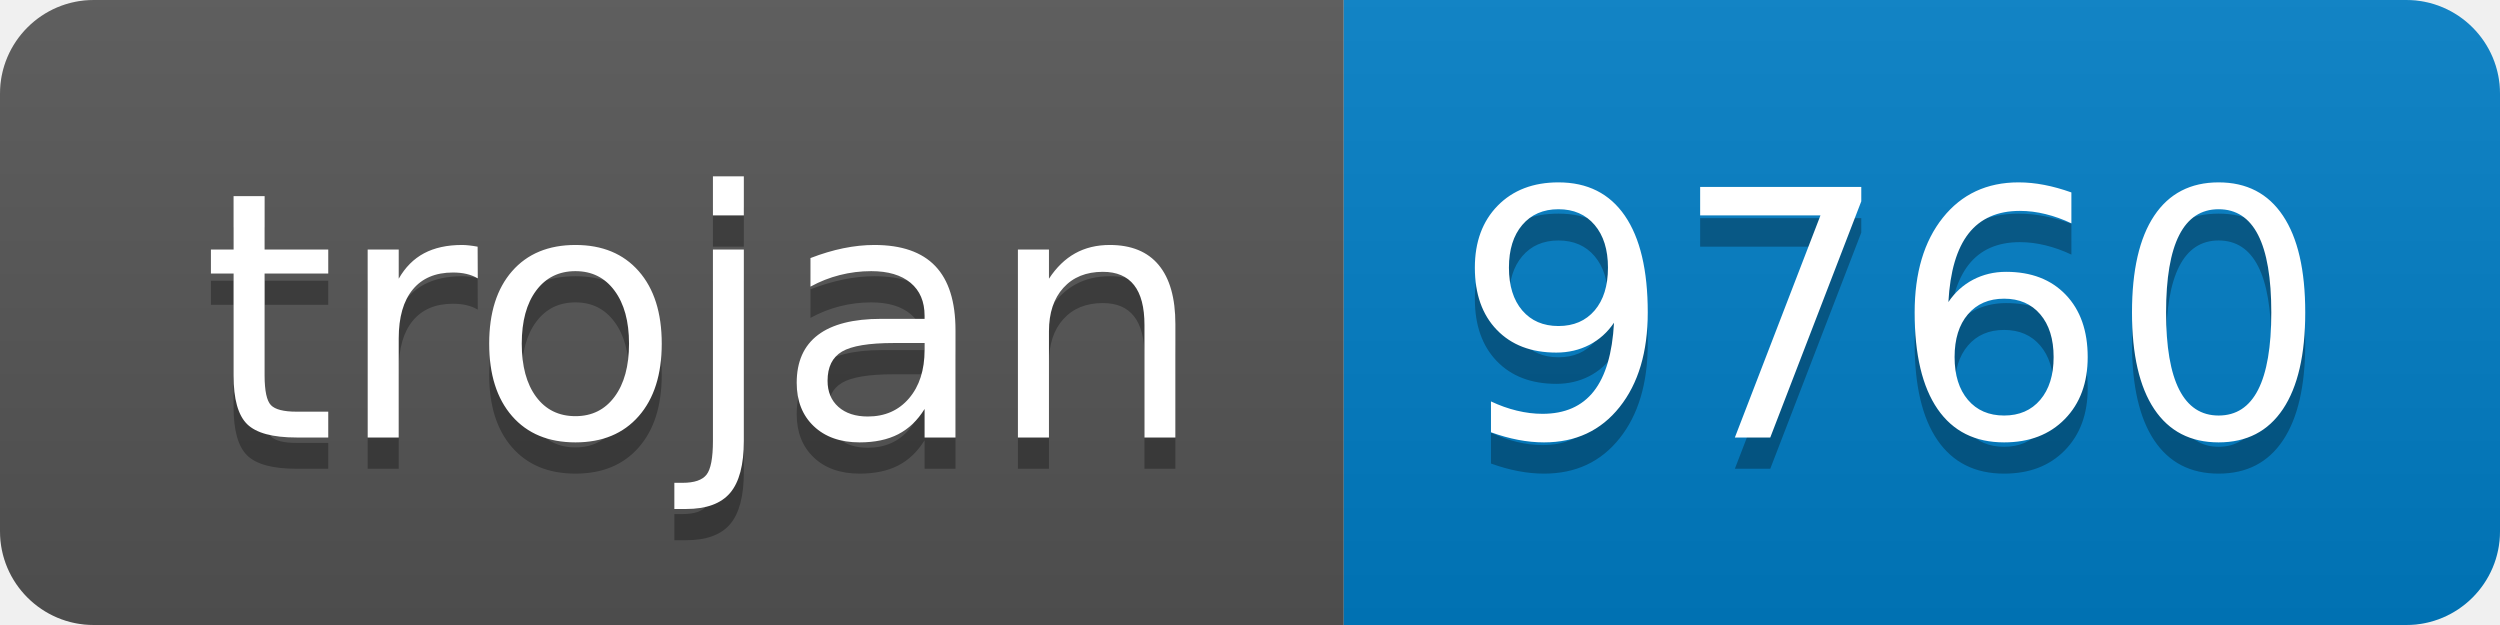
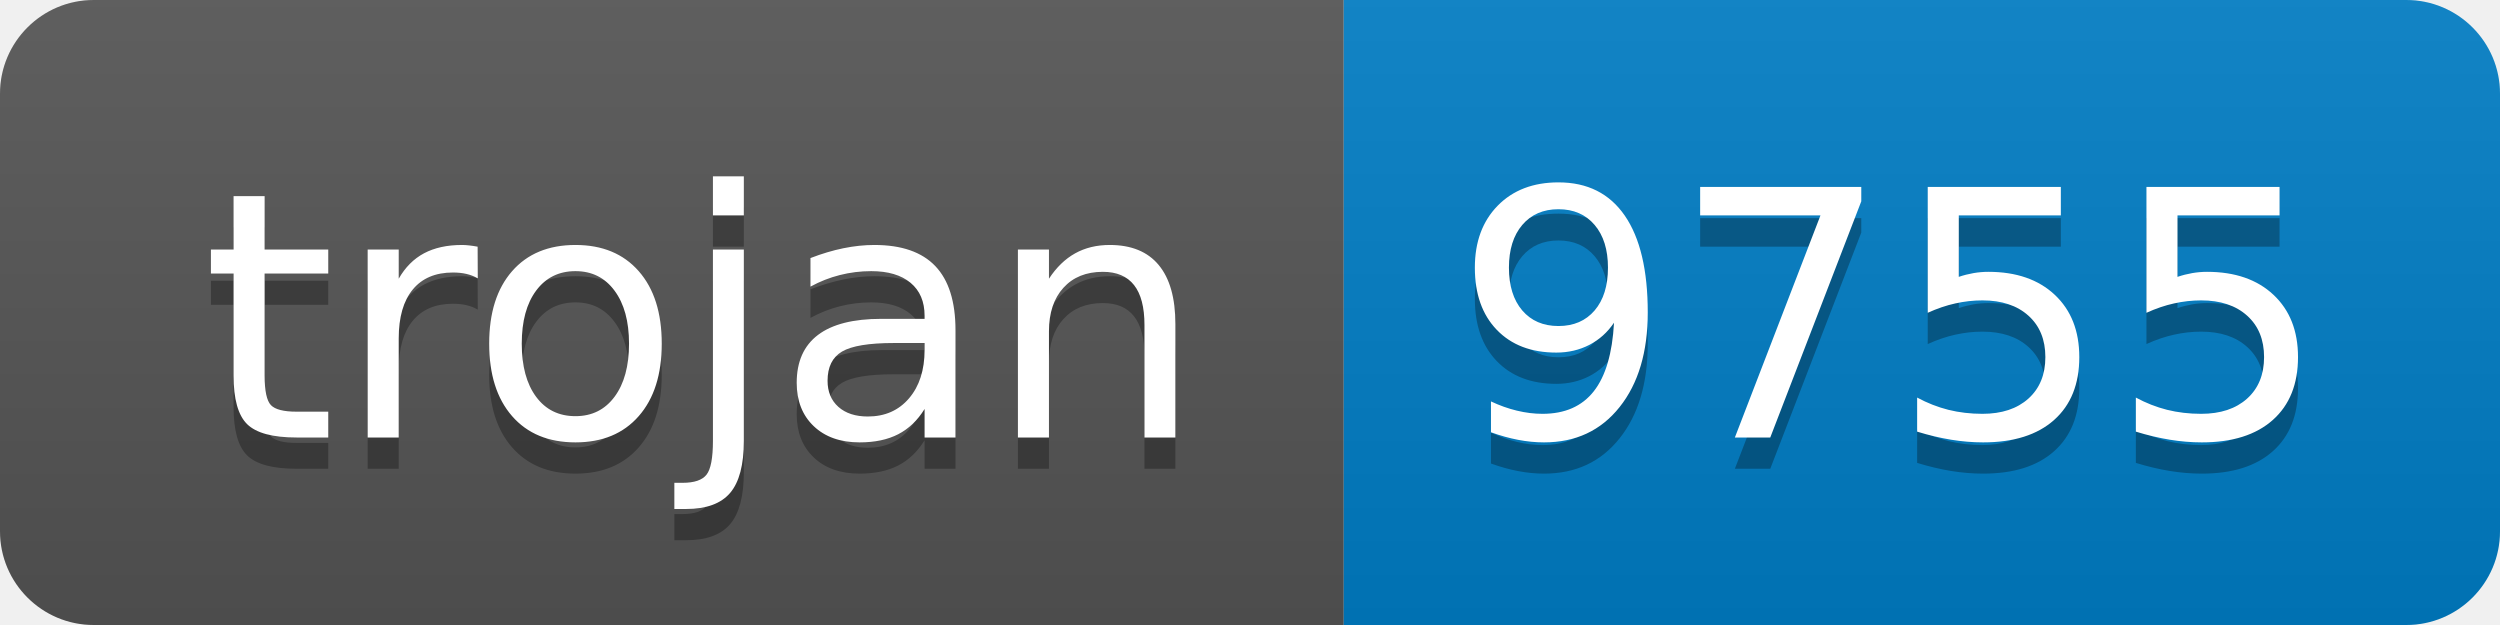
- <svg xmlns="http://www.w3.org/2000/svg" width="80" height="20" role="img" aria-label="trojan: 9760">
+ <svg xmlns="http://www.w3.org/2000/svg" width="80" height="20" role="img" aria-label="trojan: 9755">
  <linearGradient id="s" x2="0" y2="100%">
    <stop offset="0" stop-color="#bbb" stop-opacity=".1" />
    <stop offset="1" stop-opacity=".1" />
  </linearGradient>
  <clipPath id="r">
    <rect width="80" height="20" rx="3" fill="#fff" />
  </clipPath>
  <g clip-path="url(#r)">
    <rect width="43" height="20" fill="#555" />
    <rect x="43" width="37" height="20" fill="#007ec6" />
    <rect width="80" height="20" fill="url(#s)" />
  </g>
  <g fill="#fff" text-anchor="middle" font-family="Verdana,Geneva,DejaVu Sans,sans-serif" text-rendering="geometricPrecision" font-size="110">
    <text aria-hidden="true" x="225" y="150" fill="#010101" fill-opacity=".3" transform="scale(.1)" textLength="330">trojan</text>
    <text x="225" y="140" transform="scale(.1)" fill="#fff" textLength="330">trojan</text>
-     <text aria-hidden="true" x="605" y="150" fill="#010101" fill-opacity=".3" transform="scale(.1)" textLength="270">9760</text>
-     <text x="605" y="140" transform="scale(.1)" fill="#fff" textLength="270">9760</text>
+     <text aria-hidden="true" x="605" y="150" fill="#010101" fill-opacity=".3" transform="scale(.1)" textLength="270">9755</text>
+     <text x="605" y="140" transform="scale(.1)" fill="#fff" textLength="270">9755</text>
  </g>
</svg>
